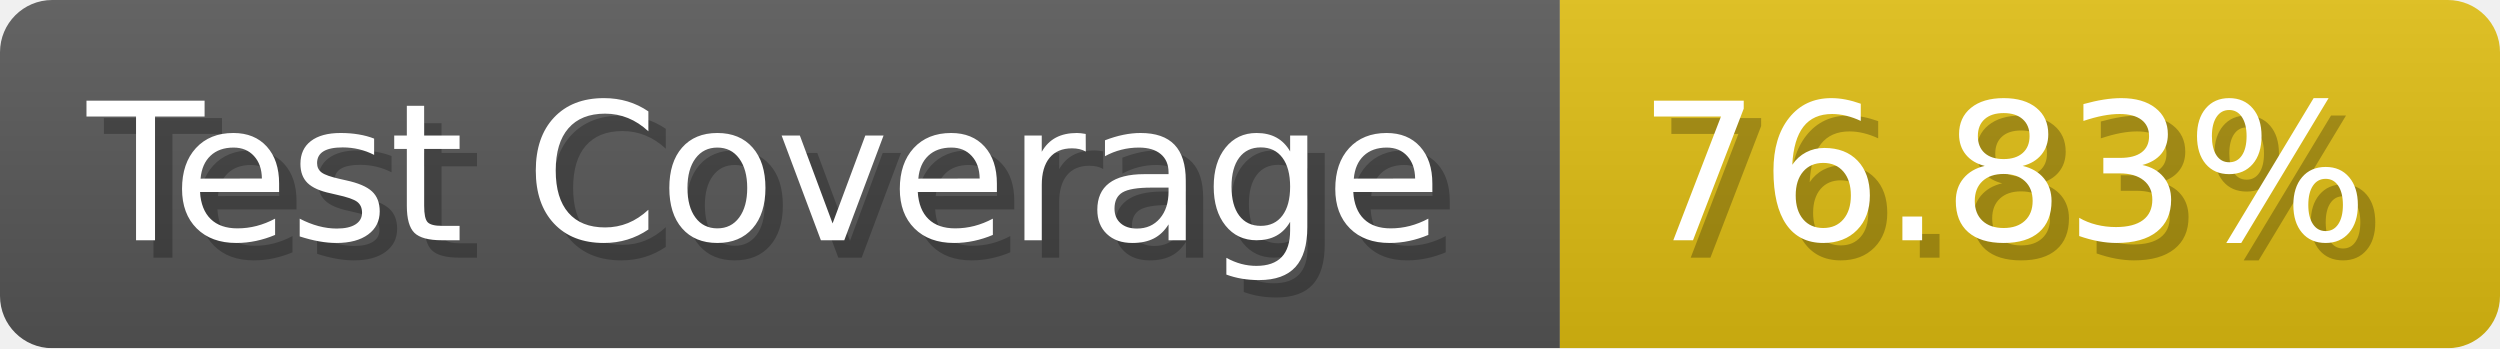
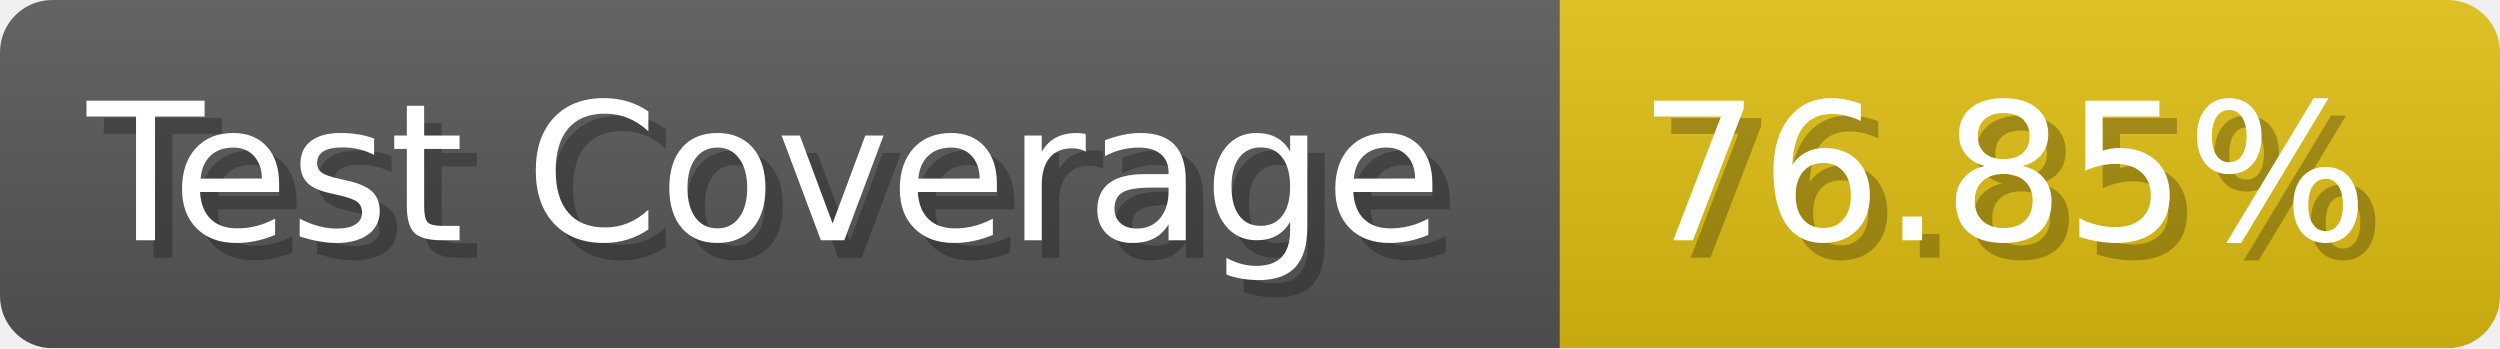
- <svg xmlns="http://www.w3.org/2000/svg" width="143.6" height="20" viewBox="0 0 1436 200" role="img" aria-label="Test Coverage: 76.83%">
+ <svg xmlns="http://www.w3.org/2000/svg" width="143.6" height="20" viewBox="0 0 1436 200" role="img" aria-label="Test Coverage: 76.85%">
  <linearGradient id="a" x2="0" y2="100%">
    <stop offset="0" stop-opacity=".1" stop-color="#EEE" />
    <stop offset="1" stop-opacity=".1" />
  </linearGradient>
  <mask id="m">
    <rect width="1436" height="200" rx="30" fill="#FFF" />
  </mask>
  <g mask="url(#m)">
    <rect width="896" height="200" fill="#555" />
    <rect width="540" height="200" fill="#DB1" x="896" />
    <rect width="1436" height="200" fill="url(#a)" />
  </g>
  <g aria-hidden="true" fill="#fff" text-anchor="start" font-family="Verdana,DejaVu Sans,sans-serif" font-size="110">
    <text x="60" y="148" textLength="796" fill="#000" opacity="0.25">Test Coverage</text>
    <text x="50" y="138" textLength="796">Test Coverage</text>
-     <text x="951" y="148" textLength="440" fill="#000" opacity="0.25">76.83%</text>
-     <text x="941" y="138" textLength="440">76.83%</text>
+     <text x="951" y="148" textLength="440" fill="#000" opacity="0.25">76.85%</text>
+     <text x="941" y="138" textLength="440">76.85%</text>
  </g>
</svg>
